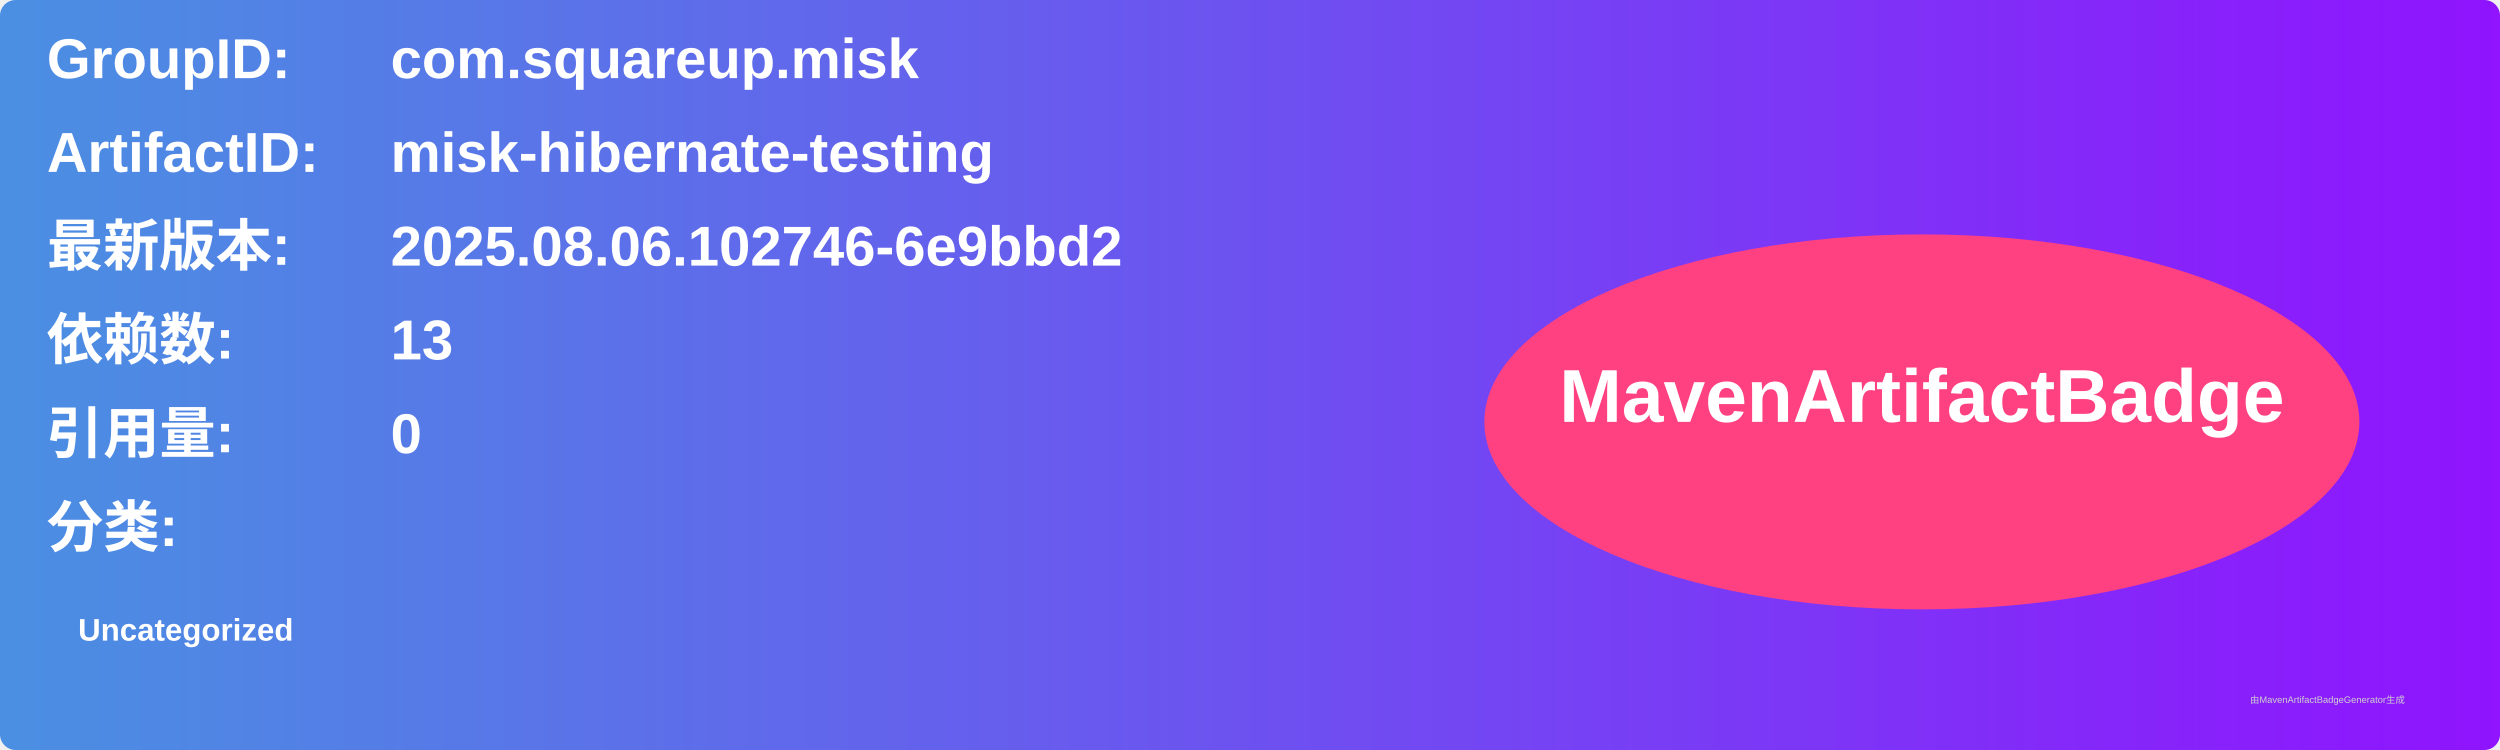
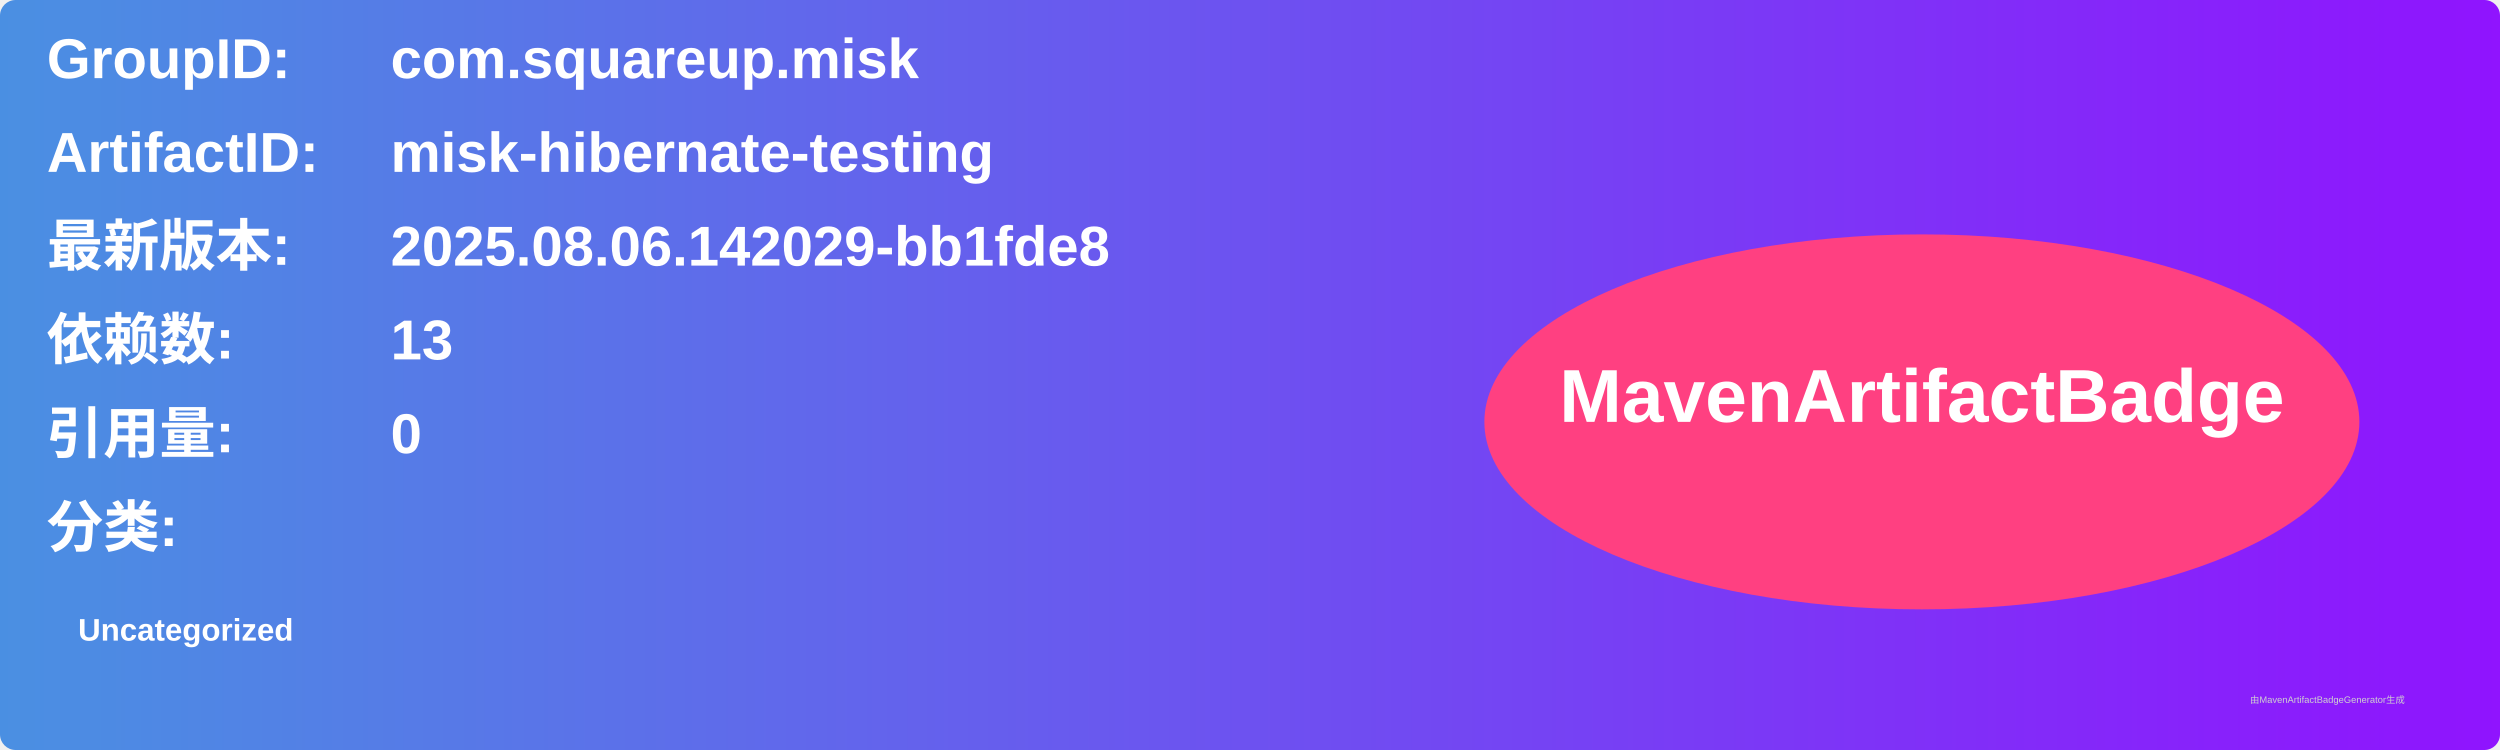
<svg xmlns="http://www.w3.org/2000/svg" width="800" height="240" viewBox="0 0 800 240">
  <linearGradient id="grad" x1="0%" y1="0%" x2="100%" y2="0%">
    <stop offset="0%" stop-color="#4a90e2" />
    <stop offset="100%" stop-color="#9013fe" />
  </linearGradient>
  <rect width="100%" height="100%" rx="5" ry="5" fill="url(#grad)" />
  <g transform="translate(15, 15)">
    <text x="0" y="10" font-family="Arial" font-size="18" fill="white" font-weight="bold" width="260">GroupID:</text>
    <text x="110" y="10" font-family="Arial" font-size="18" fill="white" font-weight="bold" width="460">com.squareup.misk</text>
    <text x="0" y="40" font-family="Arial" font-size="18" fill="white" font-weight="bold" width="260">ArtifactID:</text>
    <text x="110" y="40" font-family="Arial" font-size="18" fill="white" font-weight="bold" width="460">misk-hibernate-testing</text>
    <text x="0" y="70" font-family="Arial" font-size="18" fill="white" font-weight="bold">最新版本:</text>
    <text x="110" y="70" font-family="Arial" font-size="18" fill="white" font-weight="bold">
-       <tspan font-weight="bold">2025.08.06.102746-6e9bbd2</tspan>
+       <tspan font-weight="bold">2025.08.06.142029-bb1fde8</tspan>
    </text>
    <text x="0" y="100" font-family="Arial" font-size="18" fill="white" font-weight="bold">依赖数: </text>
    <text x="110" y="100" font-family="Arial" font-size="18" fill="white">
      <tspan font-weight="bold">13</tspan>
    </text>
    <text x="0" y="130" font-family="Arial" font-size="18" fill="white" font-weight="bold">引用量: </text>
    <text x="110" y="130" font-family="Arial" font-size="18" fill="white">
      <tspan font-weight="bold">0</tspan>
    </text>
    <text x="0" y="160" font-family="Arial" font-size="18" fill="white" font-weight="bold">分类:</text>
    <text x="10" y="190" font-family="Arial" font-size="10" fill="white">
      <tspan font-weight="bold">Uncategorized</tspan>
    </text>
    <ellipse cx="600" cy="120" rx="140" ry="60" fill="#ff4081" />
    <text x="600" y="120" text-anchor="middle" font-family="Arial" font-size="24" fill="white" font-weight="bold">MavenArtifactBadge</text>
  </g>
  <text x="720" y="225" font-family="Arial" font-size="3" fill="#d0d0d0">由MavenArtifactBadgeGenerator生成</text>
</svg>
